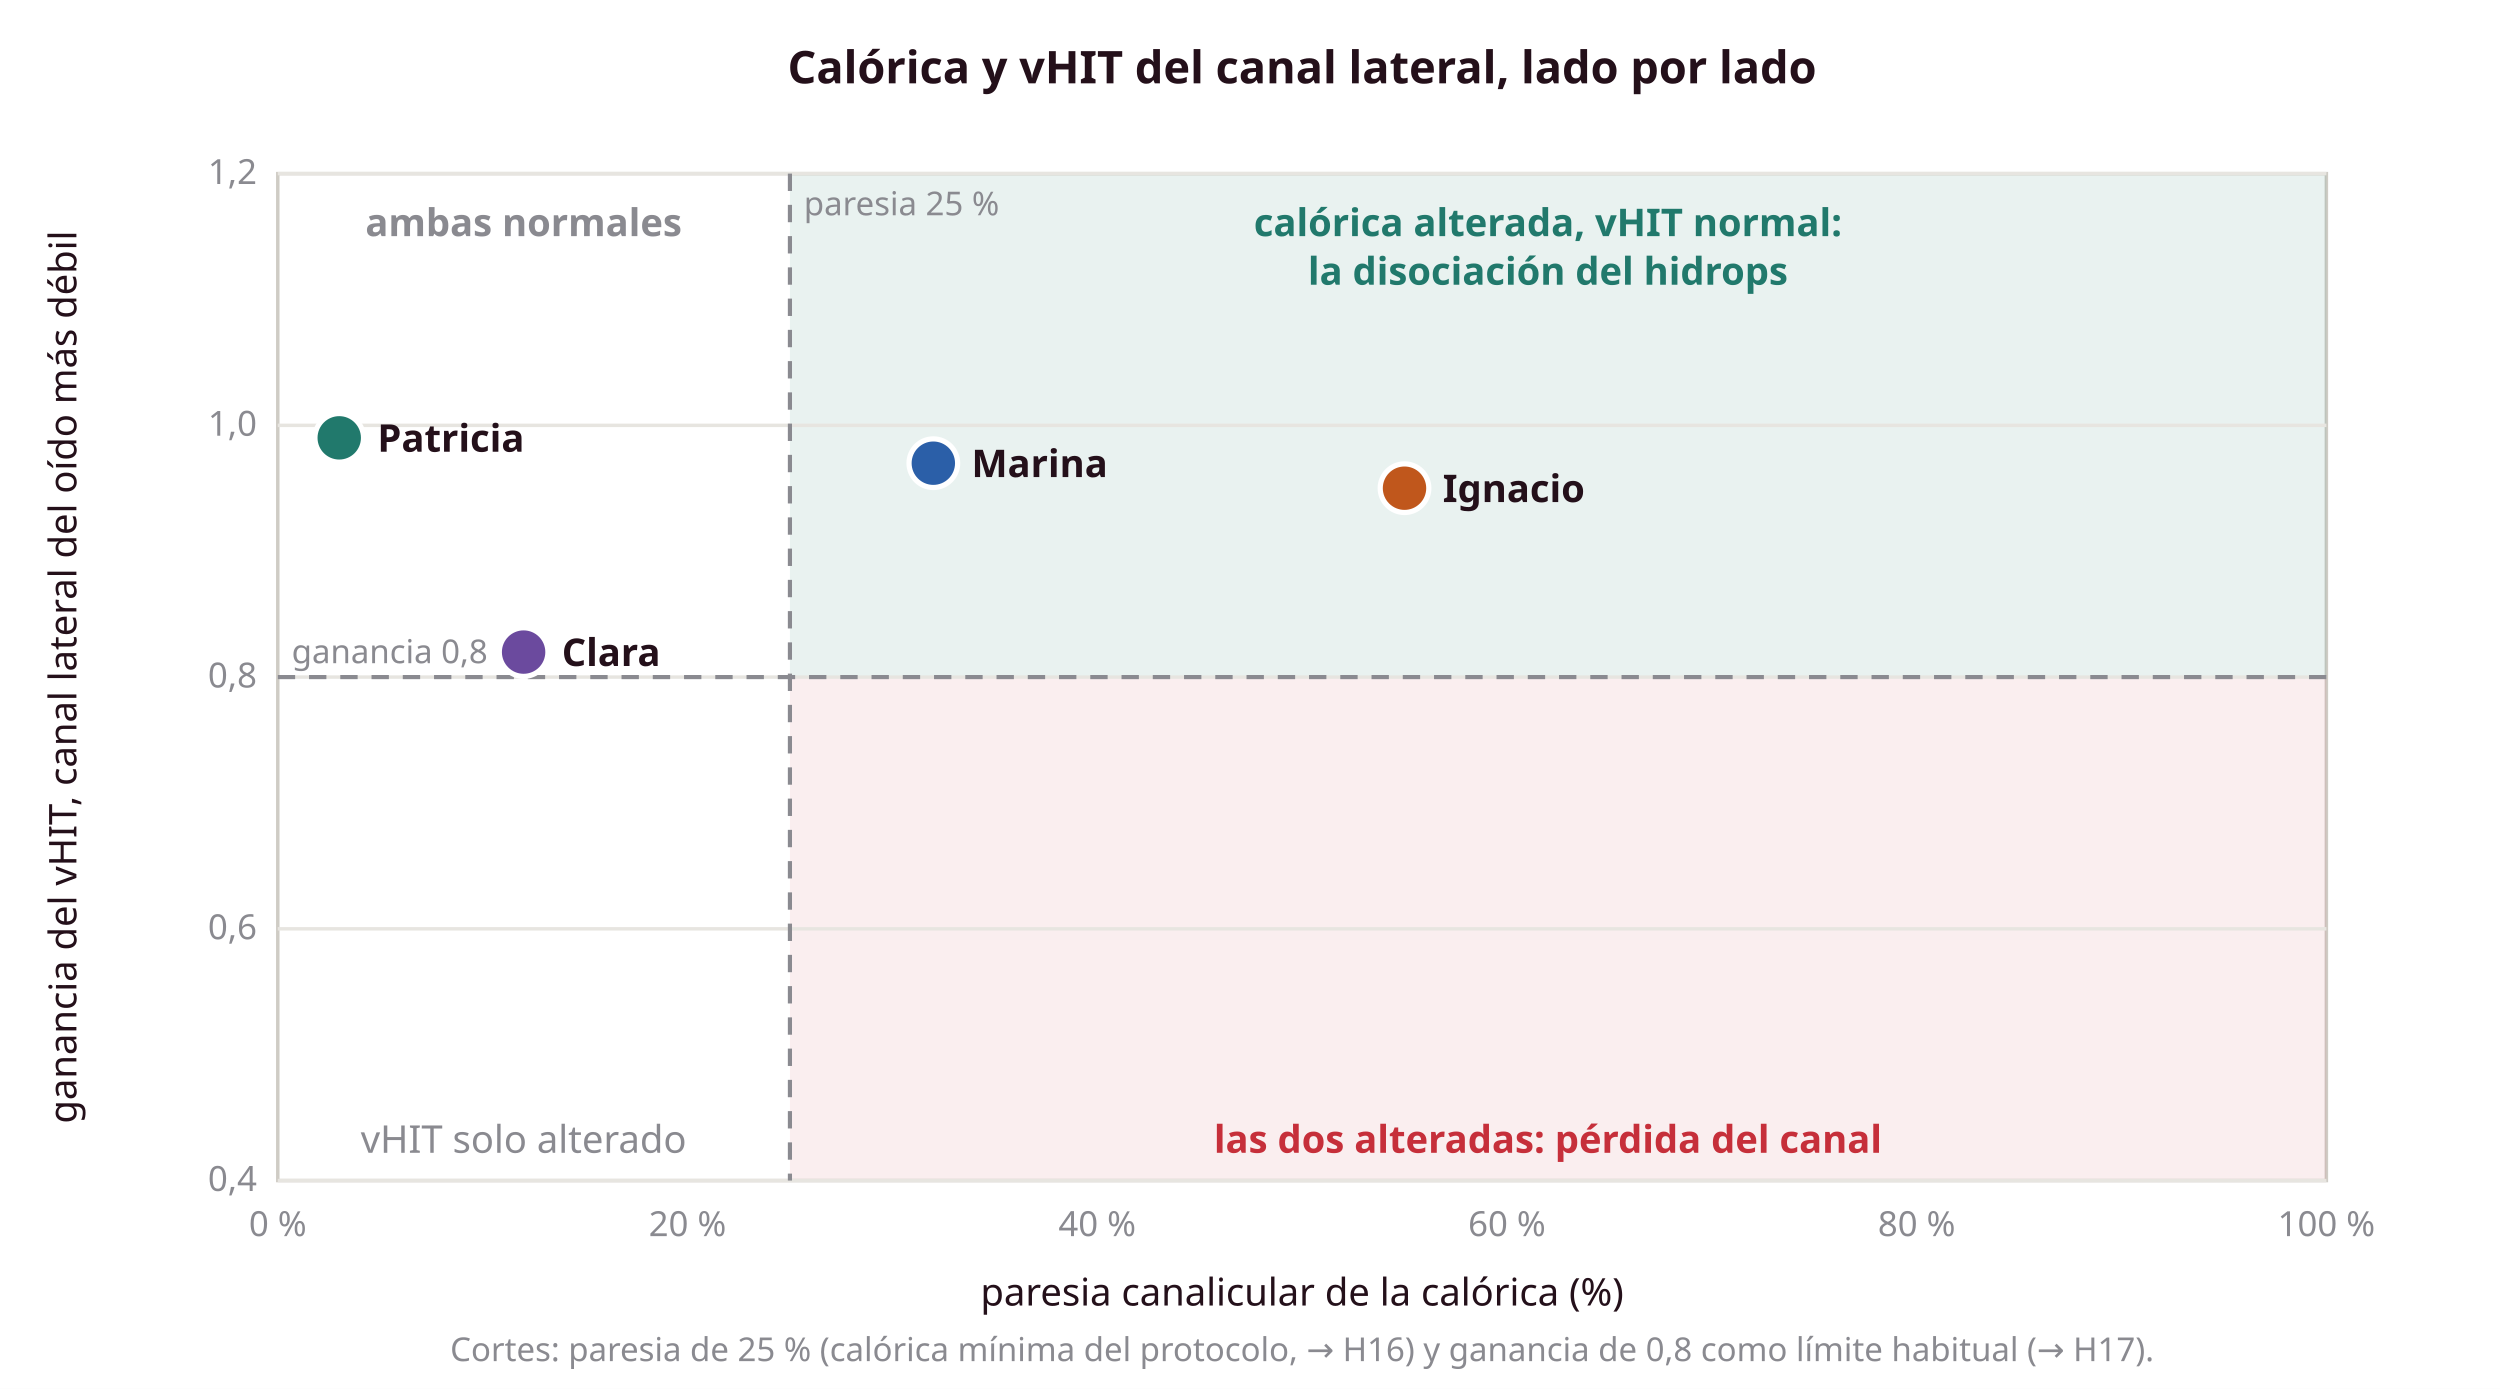
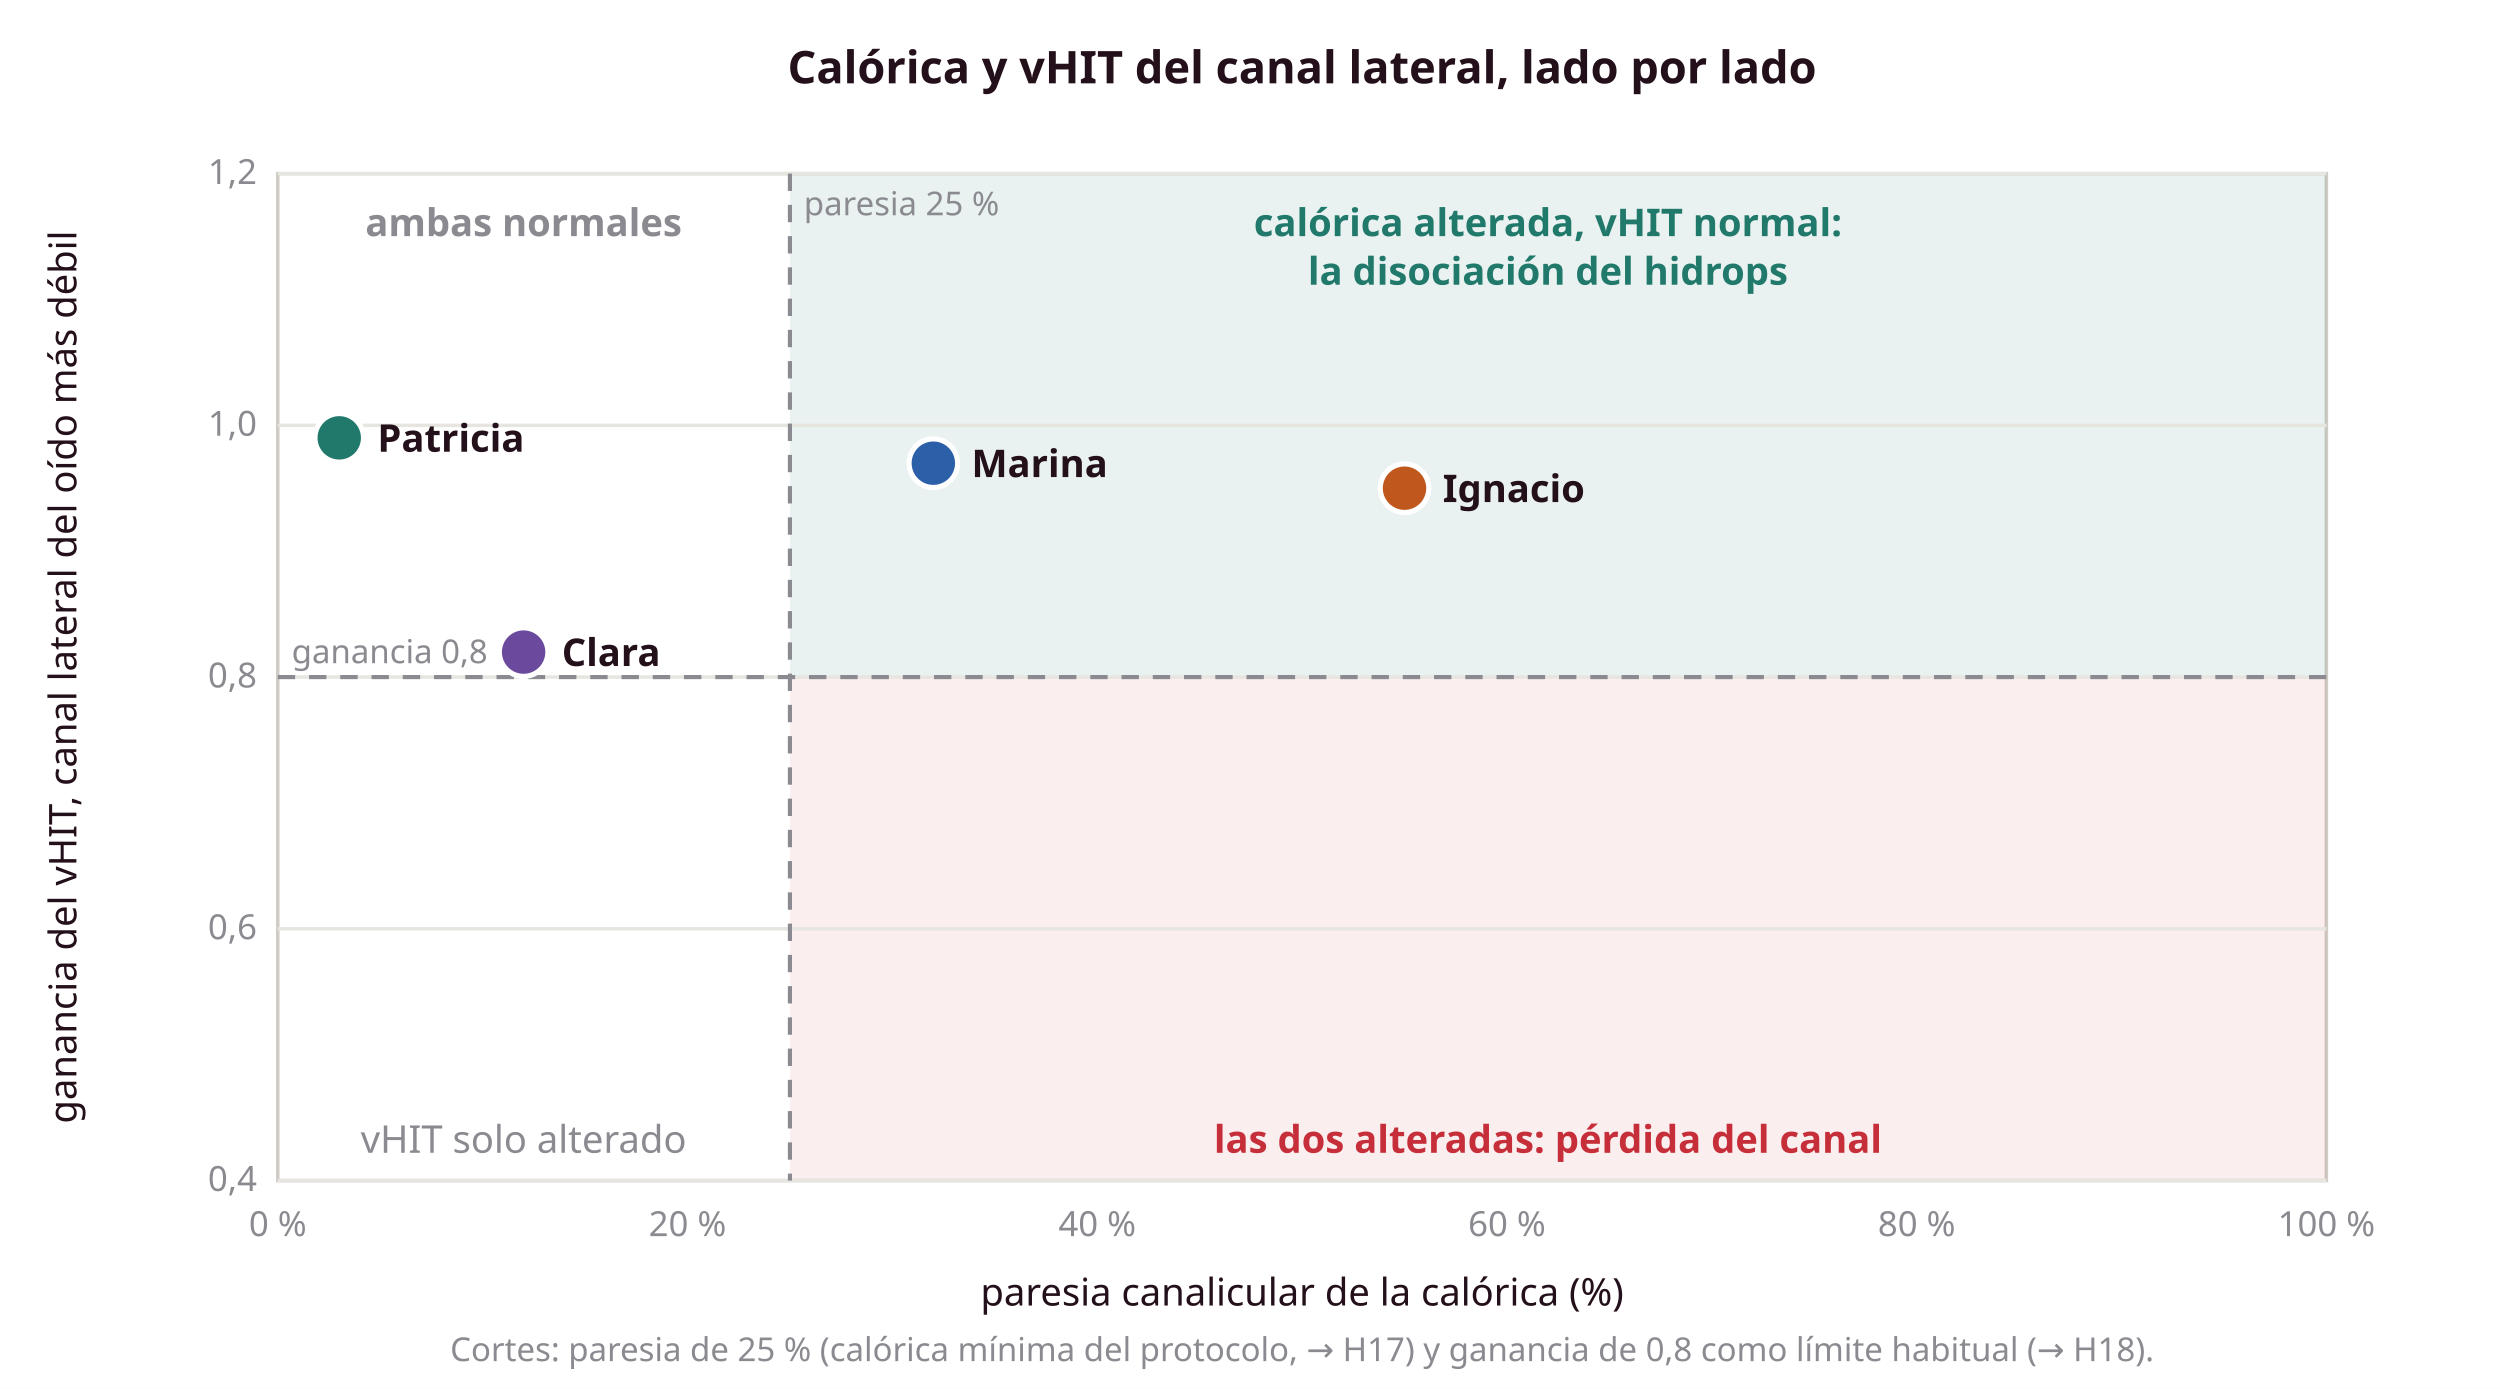
<svg xmlns="http://www.w3.org/2000/svg" viewBox="0 0 720 400" width="720" height="400">
  <rect width="720" height="400" fill="#fff" />
  <text x="375.0" y="24.0" font-family="'Plus Jakarta Sans', sans-serif" font-size="13" fill="#24101a" text-anchor="middle" font-weight="700">Calórica y vHIT del canal lateral, lado por lado</text>
  <rect x="80.0" y="50.0" width="590.0" height="290.0" rx="0" fill="#fff" fill-opacity="1" stroke="#cfccc5" />
  <rect x="227.5" y="50.0" width="442.5" height="145.0" rx="0" fill="#21796c" fill-opacity="0.1" stroke="none" />
  <rect x="227.5" y="195.0" width="442.5" height="145.0" rx="0" fill="#c62f3a" fill-opacity="0.08" stroke="none" />
  <line x1="80.0" y1="340.0" x2="670.0" y2="340.0" stroke="#e7e5e0" stroke-width="1" />
  <text x="74.0" y="343.0" font-family="'Plus Jakarta Sans', sans-serif" font-size="10" fill="#8a8a90" text-anchor="end" font-weight="400">0,4</text>
  <line x1="80.0" y1="267.5" x2="670.0" y2="267.5" stroke="#e7e5e0" stroke-width="1" />
  <text x="74.0" y="270.5" font-family="'Plus Jakarta Sans', sans-serif" font-size="10" fill="#8a8a90" text-anchor="end" font-weight="400">0,6</text>
  <line x1="80.0" y1="195.0" x2="670.0" y2="195.0" stroke="#e7e5e0" stroke-width="1" />
  <text x="74.0" y="198.0" font-family="'Plus Jakarta Sans', sans-serif" font-size="10" fill="#8a8a90" text-anchor="end" font-weight="400">0,8</text>
  <line x1="80.0" y1="122.5" x2="670.0" y2="122.5" stroke="#e7e5e0" stroke-width="1" />
  <text x="74.0" y="125.5" font-family="'Plus Jakarta Sans', sans-serif" font-size="10" fill="#8a8a90" text-anchor="end" font-weight="400">1,0</text>
  <line x1="80.0" y1="50.0" x2="670.0" y2="50.0" stroke="#e7e5e0" stroke-width="1" />
  <text x="74.0" y="53.0" font-family="'Plus Jakarta Sans', sans-serif" font-size="10" fill="#8a8a90" text-anchor="end" font-weight="400">1,2</text>
  <text x="80.0" y="356.0" font-family="'Plus Jakarta Sans', sans-serif" font-size="10" fill="#8a8a90" text-anchor="middle" font-weight="400">0 %</text>
  <text x="198.0" y="356.0" font-family="'Plus Jakarta Sans', sans-serif" font-size="10" fill="#8a8a90" text-anchor="middle" font-weight="400">20 %</text>
  <text x="316.0" y="356.0" font-family="'Plus Jakarta Sans', sans-serif" font-size="10" fill="#8a8a90" text-anchor="middle" font-weight="400">40 %</text>
  <text x="434.0" y="356.0" font-family="'Plus Jakarta Sans', sans-serif" font-size="10" fill="#8a8a90" text-anchor="middle" font-weight="400">60 %</text>
  <text x="552.0" y="356.0" font-family="'Plus Jakarta Sans', sans-serif" font-size="10" fill="#8a8a90" text-anchor="middle" font-weight="400">80 %</text>
  <text x="670.0" y="356.0" font-family="'Plus Jakarta Sans', sans-serif" font-size="10" fill="#8a8a90" text-anchor="middle" font-weight="400">100 %</text>
  <line x1="227.5" y1="50.0" x2="227.5" y2="340.0" stroke="#8a8a90" stroke-width="1.2" stroke-dasharray="5 4" />
  <line x1="80.0" y1="195.0" x2="670.0" y2="195.0" stroke="#8a8a90" stroke-width="1.2" stroke-dasharray="5 4" />
  <text x="231.5" y="62.0" font-family="'Plus Jakarta Sans', sans-serif" font-size="9.5" fill="#8a8a90" text-anchor="start" font-weight="400">paresia 25 %</text>
  <text x="84.0" y="191.0" font-family="'Plus Jakarta Sans', sans-serif" font-size="9.5" fill="#8a8a90" text-anchor="start" font-weight="400">ganancia 0,8</text>
  <text x="445.8" y="68.0" font-family="'Plus Jakarta Sans', sans-serif" font-size="11" fill="#21796c" text-anchor="middle" font-weight="700">calórica alterada, vHIT normal:</text>
  <text x="445.8" y="82.0" font-family="'Plus Jakarta Sans', sans-serif" font-size="11" fill="#21796c" text-anchor="middle" font-weight="700">la disociación del hidrops</text>
  <text x="445.8" y="332.0" font-family="'Plus Jakarta Sans', sans-serif" font-size="11" fill="#c62f3a" text-anchor="middle" font-weight="700">las dos alteradas: pérdida del canal</text>
  <text x="150.8" y="68.0" font-family="'Plus Jakarta Sans', sans-serif" font-size="11" fill="#8a8a90" text-anchor="middle" font-weight="700">ambas normales</text>
  <text x="150.8" y="332.0" font-family="'Plus Jakarta Sans', sans-serif" font-size="11" fill="#8a8a90" text-anchor="middle" font-weight="400">vHIT solo alterado</text>
  <text x="375.0" y="376.0" font-family="'Plus Jakarta Sans', sans-serif" font-size="11" fill="#24101a" text-anchor="middle" font-weight="400">paresia canalicular de la calórica (%)</text>
  <text transform="translate(22,195.0) rotate(-90)" font-family="'Plus Jakarta Sans', sans-serif" font-size="11" fill="#24101a" text-anchor="middle">ganancia del vHIT, canal lateral del oído más débil</text>
  <circle cx="404.5" cy="140.6" r="7" fill="#c0571c" stroke="#fff" stroke-width="1.5" />
  <text x="415.5" y="144.6" font-family="'Plus Jakarta Sans', sans-serif" font-size="11" fill="#24101a" text-anchor="start" font-weight="700">Ignacio</text>
  <circle cx="150.8" cy="187.8" r="7" fill="#6b4a9e" stroke="#fff" stroke-width="1.5" />
  <text x="161.8" y="191.8" font-family="'Plus Jakarta Sans', sans-serif" font-size="11" fill="#24101a" text-anchor="start" font-weight="700">Clara</text>
  <circle cx="97.7" cy="126.1" r="7" fill="#21796c" stroke="#fff" stroke-width="1.5" />
  <text x="108.7" y="130.1" font-family="'Plus Jakarta Sans', sans-serif" font-size="11" fill="#24101a" text-anchor="start" font-weight="700">Patricia</text>
  <circle cx="268.8" cy="133.4" r="7" fill="#2b5fa8" stroke="#fff" stroke-width="1.5" />
  <text x="279.8" y="137.4" font-family="'Plus Jakarta Sans', sans-serif" font-size="11" fill="#24101a" text-anchor="start" font-weight="700">Marina</text>
-   <text x="375.0" y="392.0" font-family="'Plus Jakarta Sans', sans-serif" font-size="9.5" fill="#8a8a90" text-anchor="middle" font-weight="400">Cortes: paresia de 25 % (calórica mínima del protocolo, → H16) y ganancia de 0,8 como límite habitual (→ H17).</text>
+   <text x="375.0" y="392.0" font-family="'Plus Jakarta Sans', sans-serif" font-size="9.5" fill="#8a8a90" text-anchor="middle" font-weight="400">Cortes: paresia de 25 % (calórica mínima del protocolo, → H17) y ganancia de 0,8 como límite habitual (→ H18).</text>
</svg>
